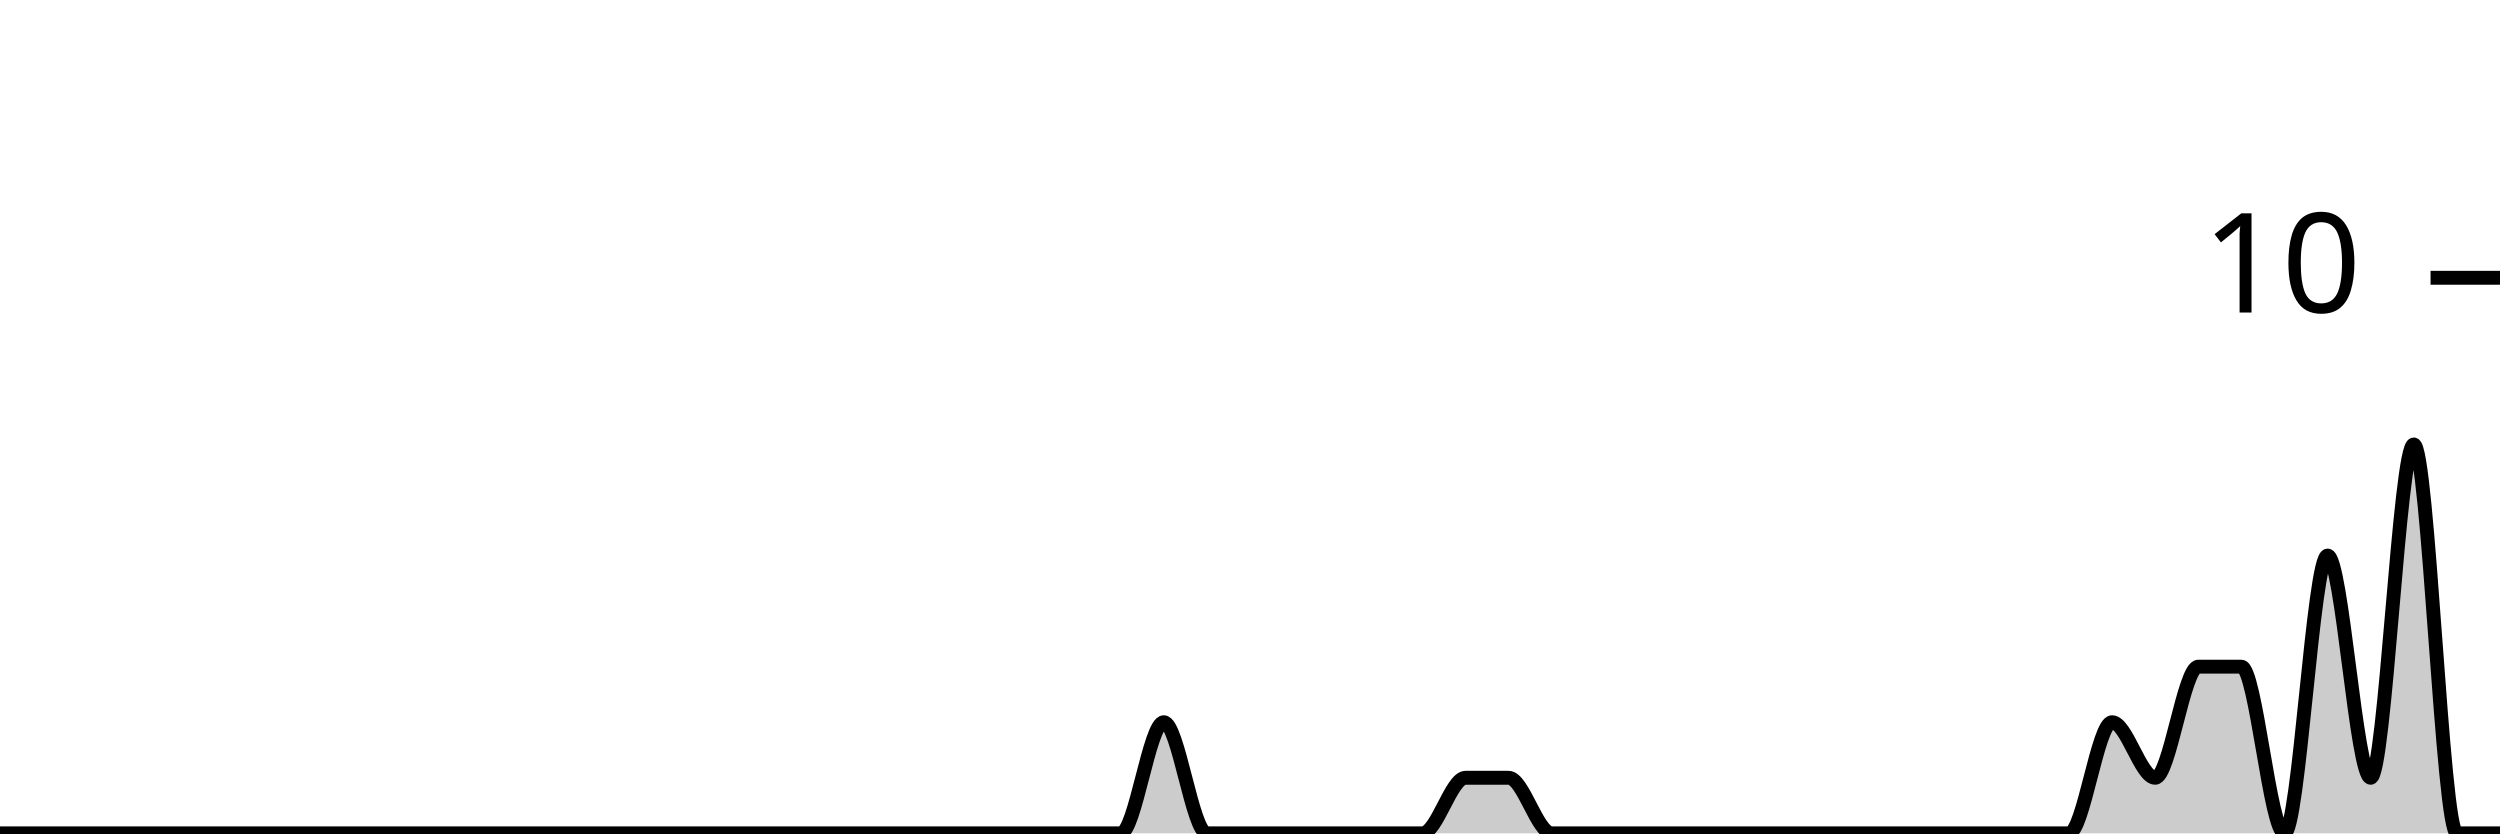
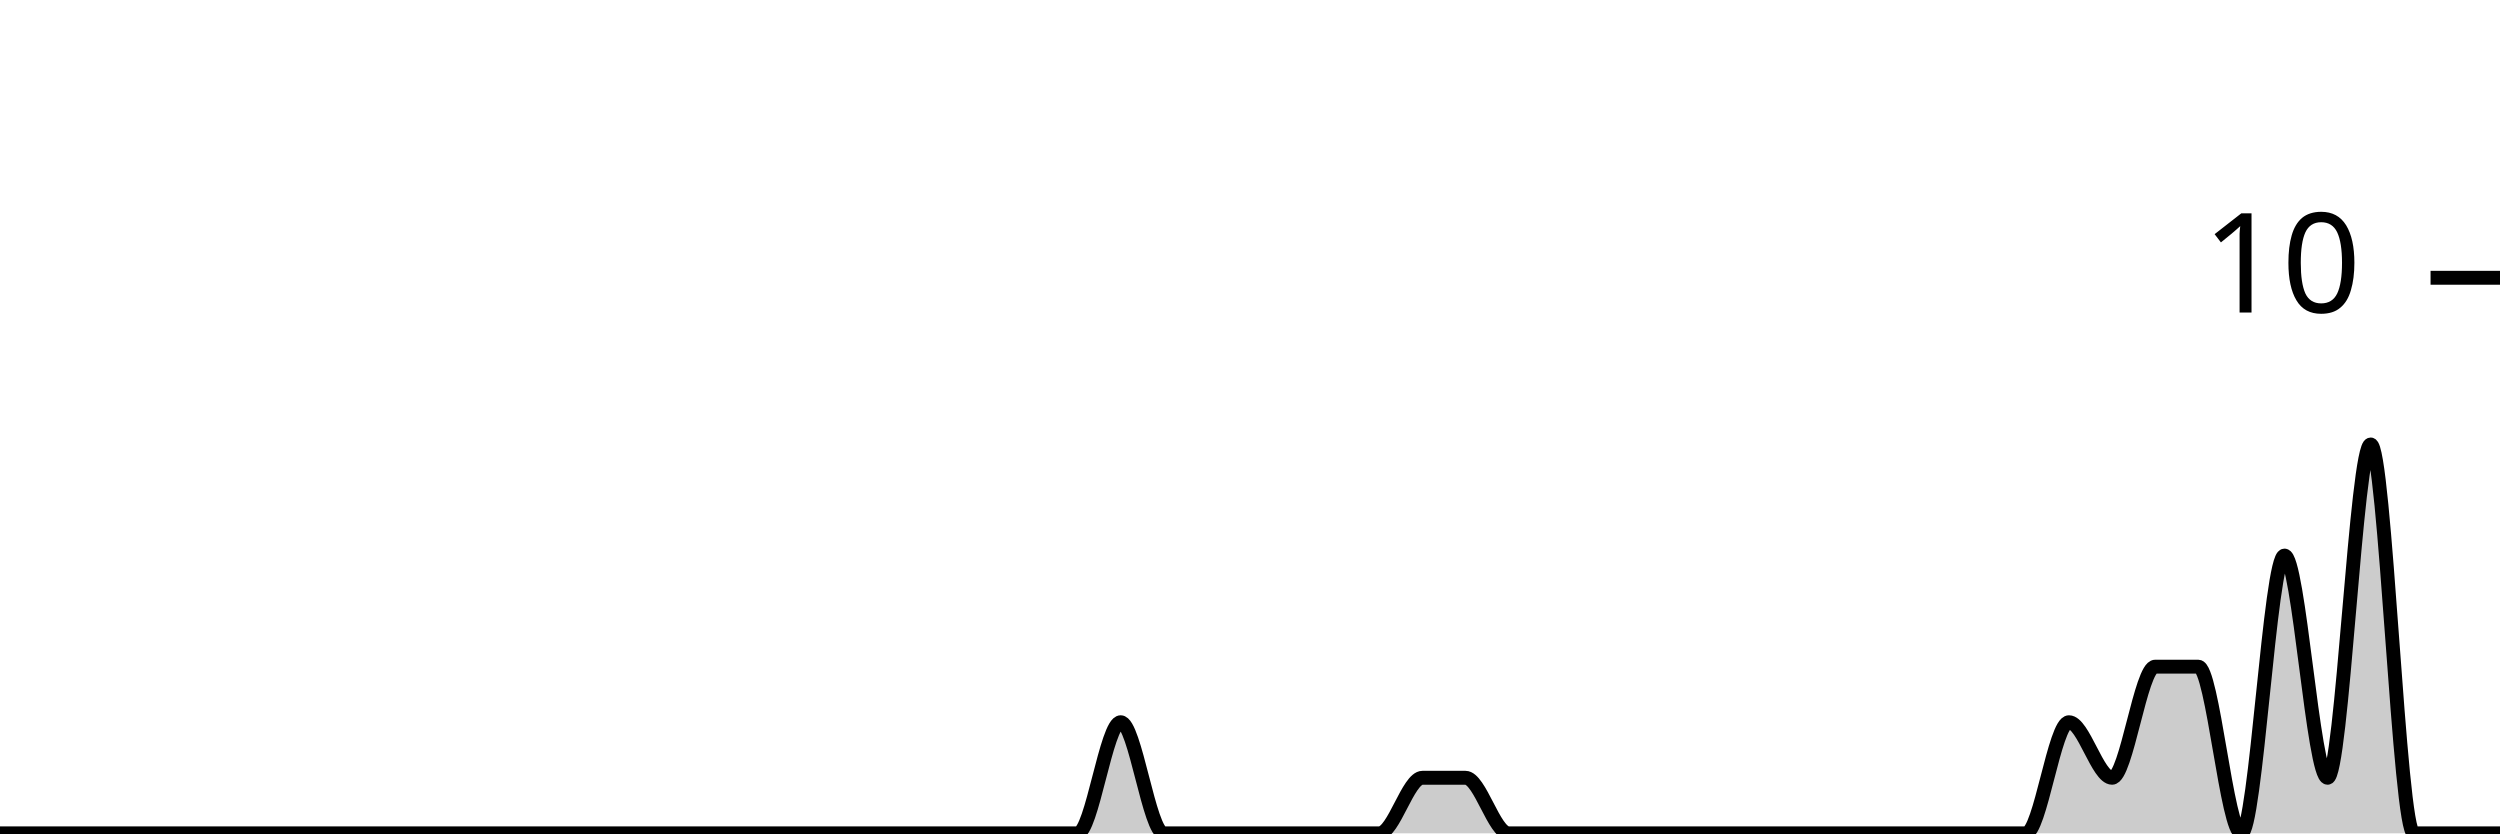
<svg xmlns="http://www.w3.org/2000/svg" viewBox="0 0 180 60">
  <g transform="translate(0,20)">
-     <path class="area" fill="rgba(0, 0, 0, 0.2)" d="M0,40C1.034,40,2.069,40,3.103,40C4.138,40,5.172,40,6.207,40C7.241,40,8.276,40,9.31,40C10.345,40,11.379,40,12.414,40C13.448,40,14.483,40,15.517,40C16.552,40,17.586,40,18.621,40C19.655,40,20.69,40,21.724,40C22.759,40,23.793,40,24.828,40C25.862,40,26.897,40,27.931,40C28.966,40,30,40,31.034,40C32.069,40,33.103,40,34.138,40C35.172,40,36.207,40,37.241,40C38.276,40,39.31,40,40.345,40C41.379,40,42.414,40,43.448,40C44.483,40,45.517,40,46.552,40C47.586,40,48.621,40,49.655,40C50.69,40,51.724,40,52.759,40C53.793,40,54.828,40,55.862,40C56.897,40,57.931,40,58.966,40C60,40,61.034,40,62.069,40C63.103,40,64.138,40,65.172,40C66.207,40,67.241,40,68.276,40C69.31,40,70.345,40,71.379,40C72.414,40,73.448,40,74.483,40C75.517,40,76.552,40,77.586,40C78.621,40,79.655,40,80.69,40C81.724,40,82.759,32,83.793,32C84.828,32,85.862,40,86.897,40C87.931,40,88.966,40,90,40C91.034,40,92.069,40,93.103,40C94.138,40,95.172,40,96.207,40C97.241,40,98.276,40,99.31,40C100.345,40,101.379,40,102.414,40C103.448,40,104.483,36,105.517,36C106.552,36,107.586,36,108.621,36C109.655,36,110.69,40,111.724,40C112.759,40,113.793,40,114.828,40C115.862,40,116.897,40,117.931,40C118.966,40,120,40,121.034,40C122.069,40,123.103,40,124.138,40C125.172,40,126.207,40,127.241,40C128.276,40,129.31,40,130.345,40C131.379,40,132.414,40,133.448,40C134.483,40,135.517,40,136.552,40C137.586,40,138.621,40,139.655,40C140.69,40,141.724,40,142.759,40C143.793,40,144.828,40,145.862,40C146.897,40,147.931,40,148.966,40C150,40,151.034,32,152.069,32C153.103,32,154.138,36,155.172,36C156.207,36,157.241,28,158.276,28C159.31,28,160.345,28,161.379,28C162.414,28,163.448,40,164.483,40C165.517,40,166.552,20,167.586,20C168.621,20,169.655,36,170.69,36C171.724,36,172.759,12,173.793,12C174.828,12,175.862,40,176.897,40C177.931,40,178.966,40,180,40L180,40C178.966,40,177.931,40,176.897,40C175.862,40,174.828,40,173.793,40C172.759,40,171.724,40,170.69,40C169.655,40,168.621,40,167.586,40C166.552,40,165.517,40,164.483,40C163.448,40,162.414,40,161.379,40C160.345,40,159.31,40,158.276,40C157.241,40,156.207,40,155.172,40C154.138,40,153.103,40,152.069,40C151.034,40,150,40,148.966,40C147.931,40,146.897,40,145.862,40C144.828,40,143.793,40,142.759,40C141.724,40,140.69,40,139.655,40C138.621,40,137.586,40,136.552,40C135.517,40,134.483,40,133.448,40C132.414,40,131.379,40,130.345,40C129.31,40,128.276,40,127.241,40C126.207,40,125.172,40,124.138,40C123.103,40,122.069,40,121.034,40C120,40,118.966,40,117.931,40C116.897,40,115.862,40,114.828,40C113.793,40,112.759,40,111.724,40C110.69,40,109.655,40,108.621,40C107.586,40,106.552,40,105.517,40C104.483,40,103.448,40,102.414,40C101.379,40,100.345,40,99.31,40C98.276,40,97.241,40,96.207,40C95.172,40,94.138,40,93.103,40C92.069,40,91.034,40,90,40C88.966,40,87.931,40,86.897,40C85.862,40,84.828,40,83.793,40C82.759,40,81.724,40,80.69,40C79.655,40,78.621,40,77.586,40C76.552,40,75.517,40,74.483,40C73.448,40,72.414,40,71.379,40C70.345,40,69.31,40,68.276,40C67.241,40,66.207,40,65.172,40C64.138,40,63.103,40,62.069,40C61.034,40,60,40,58.966,40C57.931,40,56.897,40,55.862,40C54.828,40,53.793,40,52.759,40C51.724,40,50.69,40,49.655,40C48.621,40,47.586,40,46.552,40C45.517,40,44.483,40,43.448,40C42.414,40,41.379,40,40.345,40C39.31,40,38.276,40,37.241,40C36.207,40,35.172,40,34.138,40C33.103,40,32.069,40,31.034,40C30,40,28.966,40,27.931,40C26.897,40,25.862,40,24.828,40C23.793,40,22.759,40,21.724,40C20.69,40,19.655,40,18.621,40C17.586,40,16.552,40,15.517,40C14.483,40,13.448,40,12.414,40C11.379,40,10.345,40,9.31,40C8.276,40,7.241,40,6.207,40C5.172,40,4.138,40,3.103,40C2.069,40,1.034,40,0,40Z" />
-     <path class="line" stroke="black" fill="none" d="M0,40C1.034,40,2.069,40,3.103,40C4.138,40,5.172,40,6.207,40C7.241,40,8.276,40,9.31,40C10.345,40,11.379,40,12.414,40C13.448,40,14.483,40,15.517,40C16.552,40,17.586,40,18.621,40C19.655,40,20.69,40,21.724,40C22.759,40,23.793,40,24.828,40C25.862,40,26.897,40,27.931,40C28.966,40,30,40,31.034,40C32.069,40,33.103,40,34.138,40C35.172,40,36.207,40,37.241,40C38.276,40,39.31,40,40.345,40C41.379,40,42.414,40,43.448,40C44.483,40,45.517,40,46.552,40C47.586,40,48.621,40,49.655,40C50.69,40,51.724,40,52.759,40C53.793,40,54.828,40,55.862,40C56.897,40,57.931,40,58.966,40C60,40,61.034,40,62.069,40C63.103,40,64.138,40,65.172,40C66.207,40,67.241,40,68.276,40C69.31,40,70.345,40,71.379,40C72.414,40,73.448,40,74.483,40C75.517,40,76.552,40,77.586,40C78.621,40,79.655,40,80.69,40C81.724,40,82.759,32,83.793,32C84.828,32,85.862,40,86.897,40C87.931,40,88.966,40,90,40C91.034,40,92.069,40,93.103,40C94.138,40,95.172,40,96.207,40C97.241,40,98.276,40,99.31,40C100.345,40,101.379,40,102.414,40C103.448,40,104.483,36,105.517,36C106.552,36,107.586,36,108.621,36C109.655,36,110.69,40,111.724,40C112.759,40,113.793,40,114.828,40C115.862,40,116.897,40,117.931,40C118.966,40,120,40,121.034,40C122.069,40,123.103,40,124.138,40C125.172,40,126.207,40,127.241,40C128.276,40,129.31,40,130.345,40C131.379,40,132.414,40,133.448,40C134.483,40,135.517,40,136.552,40C137.586,40,138.621,40,139.655,40C140.69,40,141.724,40,142.759,40C143.793,40,144.828,40,145.862,40C146.897,40,147.931,40,148.966,40C150,40,151.034,32,152.069,32C153.103,32,154.138,36,155.172,36C156.207,36,157.241,28,158.276,28C159.31,28,160.345,28,161.379,28C162.414,28,163.448,40,164.483,40C165.517,40,166.552,20,167.586,20C168.621,20,169.655,36,170.69,36C171.724,36,172.759,12,173.793,12C174.828,12,175.862,40,176.897,40C177.931,40,178.966,40,180,40" />
+     <path class="area" fill="rgba(0, 0, 0, 0.2)" d="M0,40C1.034,40,2.069,40,3.103,40C4.138,40,5.172,40,6.207,40C7.241,40,8.276,40,9.31,40C10.345,40,11.379,40,12.414,40C13.448,40,14.483,40,15.517,40C16.552,40,17.586,40,18.621,40C19.655,40,20.69,40,21.724,40C22.759,40,23.793,40,24.828,40C25.862,40,26.897,40,27.931,40C28.966,40,30,40,31.034,40C32.069,40,33.103,40,34.138,40C35.172,40,36.207,40,37.241,40C38.276,40,39.31,40,40.345,40C41.379,40,42.414,40,43.448,40C44.483,40,45.517,40,46.552,40C47.586,40,48.621,40,49.655,40C50.69,40,51.724,40,52.759,40C53.793,40,54.828,40,55.862,40C56.897,40,57.931,40,58.966,40C60,40,61.034,40,62.069,40C63.103,40,64.138,40,65.172,40C66.207,40,67.241,40,68.276,40C69.31,40,70.345,40,71.379,40C72.414,40,73.448,40,74.483,40C75.517,40,76.552,40,77.586,40C78.621,40,79.655,32,80.69,32C81.724,32,82.759,40,83.793,40C84.828,40,85.862,40,86.897,40C87.931,40,88.966,40,90,40C91.034,40,92.069,40,93.103,40C94.138,40,95.172,40,96.207,40C97.241,40,98.276,40,99.31,40C100.345,40,101.379,36,102.414,36C103.448,36,104.483,36,105.517,36C106.552,36,107.586,40,108.621,40C109.655,40,110.69,40,111.724,40C112.759,40,113.793,40,114.828,40C115.862,40,116.897,40,117.931,40C118.966,40,120,40,121.034,40C122.069,40,123.103,40,124.138,40C125.172,40,126.207,40,127.241,40C128.276,40,129.31,40,130.345,40C131.379,40,132.414,40,133.448,40C134.483,40,135.517,40,136.552,40C137.586,40,138.621,40,139.655,40C140.69,40,141.724,40,142.759,40C143.793,40,144.828,40,145.862,40C146.897,40,147.931,32,148.966,32C150,32,151.034,36,152.069,36C153.103,36,154.138,28,155.172,28C156.207,28,157.241,28,158.276,28C159.31,28,160.345,40,161.379,40C162.414,40,163.448,20,164.483,20C165.517,20,166.552,36,167.586,36C168.621,36,169.655,12,170.69,12C171.724,12,172.759,40,173.793,40C174.828,40,175.862,40,176.897,40C177.931,40,178.966,40,180,40L180,40C178.966,40,177.931,40,176.897,40C175.862,40,174.828,40,173.793,40C172.759,40,171.724,40,170.69,40C169.655,40,168.621,40,167.586,40C166.552,40,165.517,40,164.483,40C163.448,40,162.414,40,161.379,40C160.345,40,159.31,40,158.276,40C157.241,40,156.207,40,155.172,40C154.138,40,153.103,40,152.069,40C151.034,40,150,40,148.966,40C147.931,40,146.897,40,145.862,40C144.828,40,143.793,40,142.759,40C141.724,40,140.69,40,139.655,40C138.621,40,137.586,40,136.552,40C135.517,40,134.483,40,133.448,40C132.414,40,131.379,40,130.345,40C129.31,40,128.276,40,127.241,40C126.207,40,125.172,40,124.138,40C123.103,40,122.069,40,121.034,40C120,40,118.966,40,117.931,40C116.897,40,115.862,40,114.828,40C113.793,40,112.759,40,111.724,40C110.69,40,109.655,40,108.621,40C107.586,40,106.552,40,105.517,40C104.483,40,103.448,40,102.414,40C101.379,40,100.345,40,99.31,40C98.276,40,97.241,40,96.207,40C95.172,40,94.138,40,93.103,40C92.069,40,91.034,40,90,40C88.966,40,87.931,40,86.897,40C85.862,40,84.828,40,83.793,40C82.759,40,81.724,40,80.69,40C79.655,40,78.621,40,77.586,40C76.552,40,75.517,40,74.483,40C73.448,40,72.414,40,71.379,40C70.345,40,69.31,40,68.276,40C67.241,40,66.207,40,65.172,40C64.138,40,63.103,40,62.069,40C61.034,40,60,40,58.966,40C57.931,40,56.897,40,55.862,40C54.828,40,53.793,40,52.759,40C51.724,40,50.69,40,49.655,40C48.621,40,47.586,40,46.552,40C45.517,40,44.483,40,43.448,40C42.414,40,41.379,40,40.345,40C39.31,40,38.276,40,37.241,40C36.207,40,35.172,40,34.138,40C33.103,40,32.069,40,31.034,40C30,40,28.966,40,27.931,40C26.897,40,25.862,40,24.828,40C23.793,40,22.759,40,21.724,40C20.69,40,19.655,40,18.621,40C17.586,40,16.552,40,15.517,40C14.483,40,13.448,40,12.414,40C11.379,40,10.345,40,9.31,40C8.276,40,7.241,40,6.207,40C5.172,40,4.138,40,3.103,40C2.069,40,1.034,40,0,40Z" />
+     <path class="line" stroke="black" fill="none" d="M0,40C1.034,40,2.069,40,3.103,40C4.138,40,5.172,40,6.207,40C7.241,40,8.276,40,9.31,40C10.345,40,11.379,40,12.414,40C13.448,40,14.483,40,15.517,40C16.552,40,17.586,40,18.621,40C19.655,40,20.69,40,21.724,40C22.759,40,23.793,40,24.828,40C25.862,40,26.897,40,27.931,40C28.966,40,30,40,31.034,40C32.069,40,33.103,40,34.138,40C35.172,40,36.207,40,37.241,40C38.276,40,39.31,40,40.345,40C41.379,40,42.414,40,43.448,40C44.483,40,45.517,40,46.552,40C47.586,40,48.621,40,49.655,40C50.69,40,51.724,40,52.759,40C53.793,40,54.828,40,55.862,40C56.897,40,57.931,40,58.966,40C60,40,61.034,40,62.069,40C63.103,40,64.138,40,65.172,40C66.207,40,67.241,40,68.276,40C69.31,40,70.345,40,71.379,40C72.414,40,73.448,40,74.483,40C75.517,40,76.552,40,77.586,40C78.621,40,79.655,32,80.69,32C81.724,32,82.759,40,83.793,40C84.828,40,85.862,40,86.897,40C87.931,40,88.966,40,90,40C91.034,40,92.069,40,93.103,40C94.138,40,95.172,40,96.207,40C97.241,40,98.276,40,99.31,40C100.345,40,101.379,36,102.414,36C103.448,36,104.483,36,105.517,36C106.552,36,107.586,40,108.621,40C109.655,40,110.69,40,111.724,40C112.759,40,113.793,40,114.828,40C115.862,40,116.897,40,117.931,40C118.966,40,120,40,121.034,40C122.069,40,123.103,40,124.138,40C125.172,40,126.207,40,127.241,40C128.276,40,129.31,40,130.345,40C131.379,40,132.414,40,133.448,40C134.483,40,135.517,40,136.552,40C137.586,40,138.621,40,139.655,40C140.69,40,141.724,40,142.759,40C143.793,40,144.828,40,145.862,40C146.897,40,147.931,32,148.966,32C150,32,151.034,36,152.069,36C153.103,36,154.138,28,155.172,28C156.207,28,157.241,28,158.276,28C159.31,28,160.345,40,161.379,40C162.414,40,163.448,20,164.483,20C165.517,20,166.552,36,167.586,36C168.621,36,169.655,12,170.69,12C171.724,12,172.759,40,173.793,40C174.828,40,175.862,40,176.897,40C177.931,40,178.966,40,180,40" />
    <path class="axis-ceiling" stroke-width="1" stroke="black" fill="none" d="M175,0L180,0" />
    <text class="axis-ceiling-label" font-family="sans-serif" text-anchor="end" font-size="10px" x="170" y="2.5">10</text>
  </g>
</svg>
